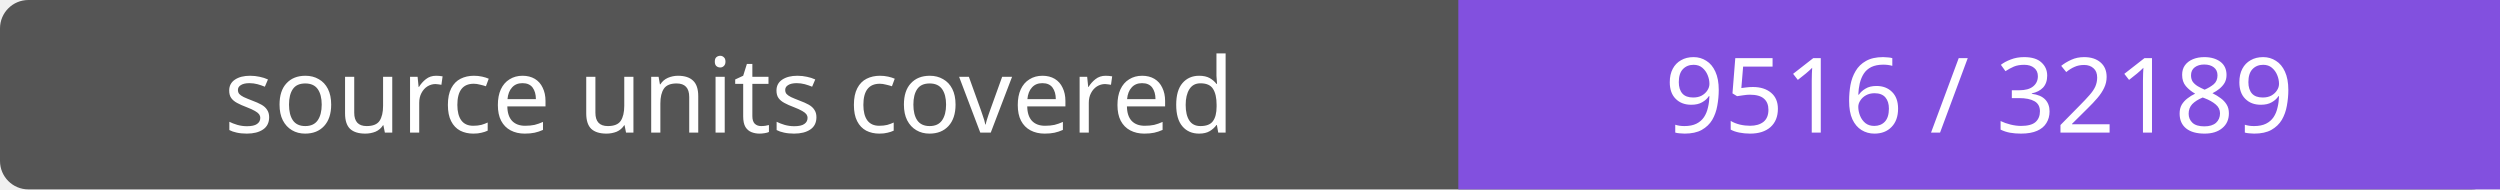
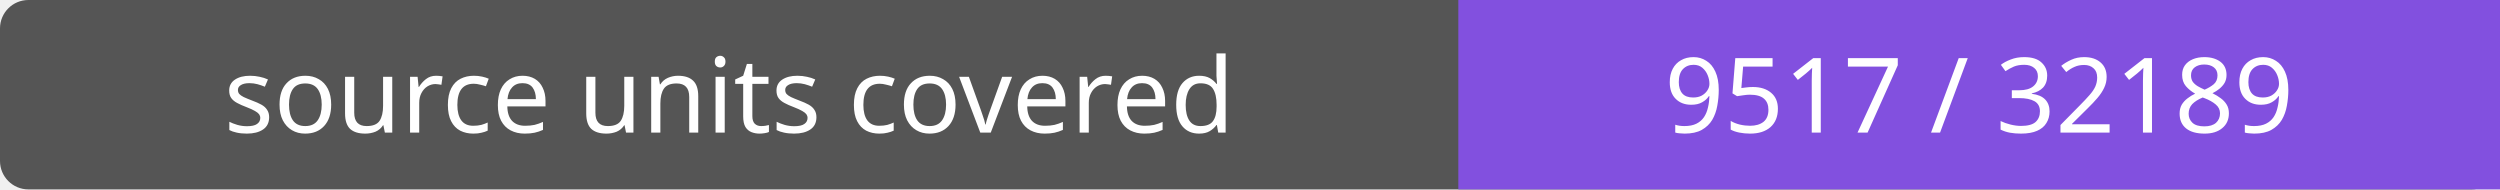
- <svg xmlns="http://www.w3.org/2000/svg" width="264" height="20" role="img" aria-label="source units covered: 9516 / 32189">
+ <svg xmlns="http://www.w3.org/2000/svg" width="264" height="20" role="img" aria-label="source units covered: 9517 / 32189">
  <rect width="264" height="20" rx="3" fill="#555" />
  <path fill="#8250df" d="M154 0h110v20H154z" />
  <g fill="#fff" text-anchor="middle" font-family="Verdana,sans-serif" font-size="11">
    <text x="77.0" y="14">source units covered</text>
-     <text x="209.0" y="14">9516 / 32189</text>
+     <text x="209.0" y="14">9517 / 32189</text>
  </g>
</svg>
